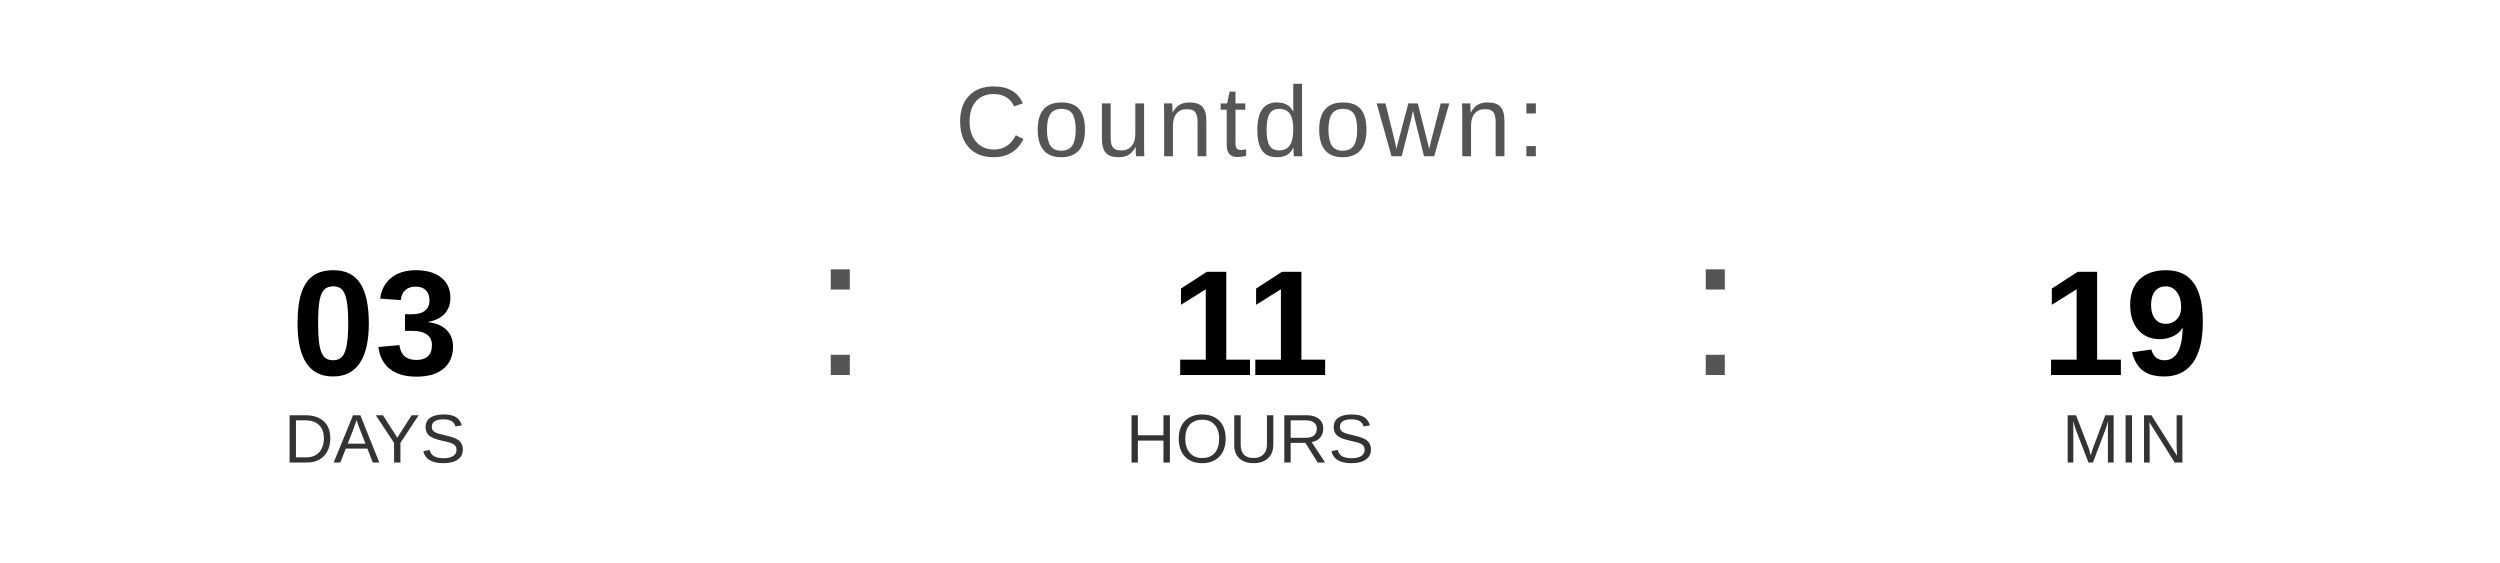
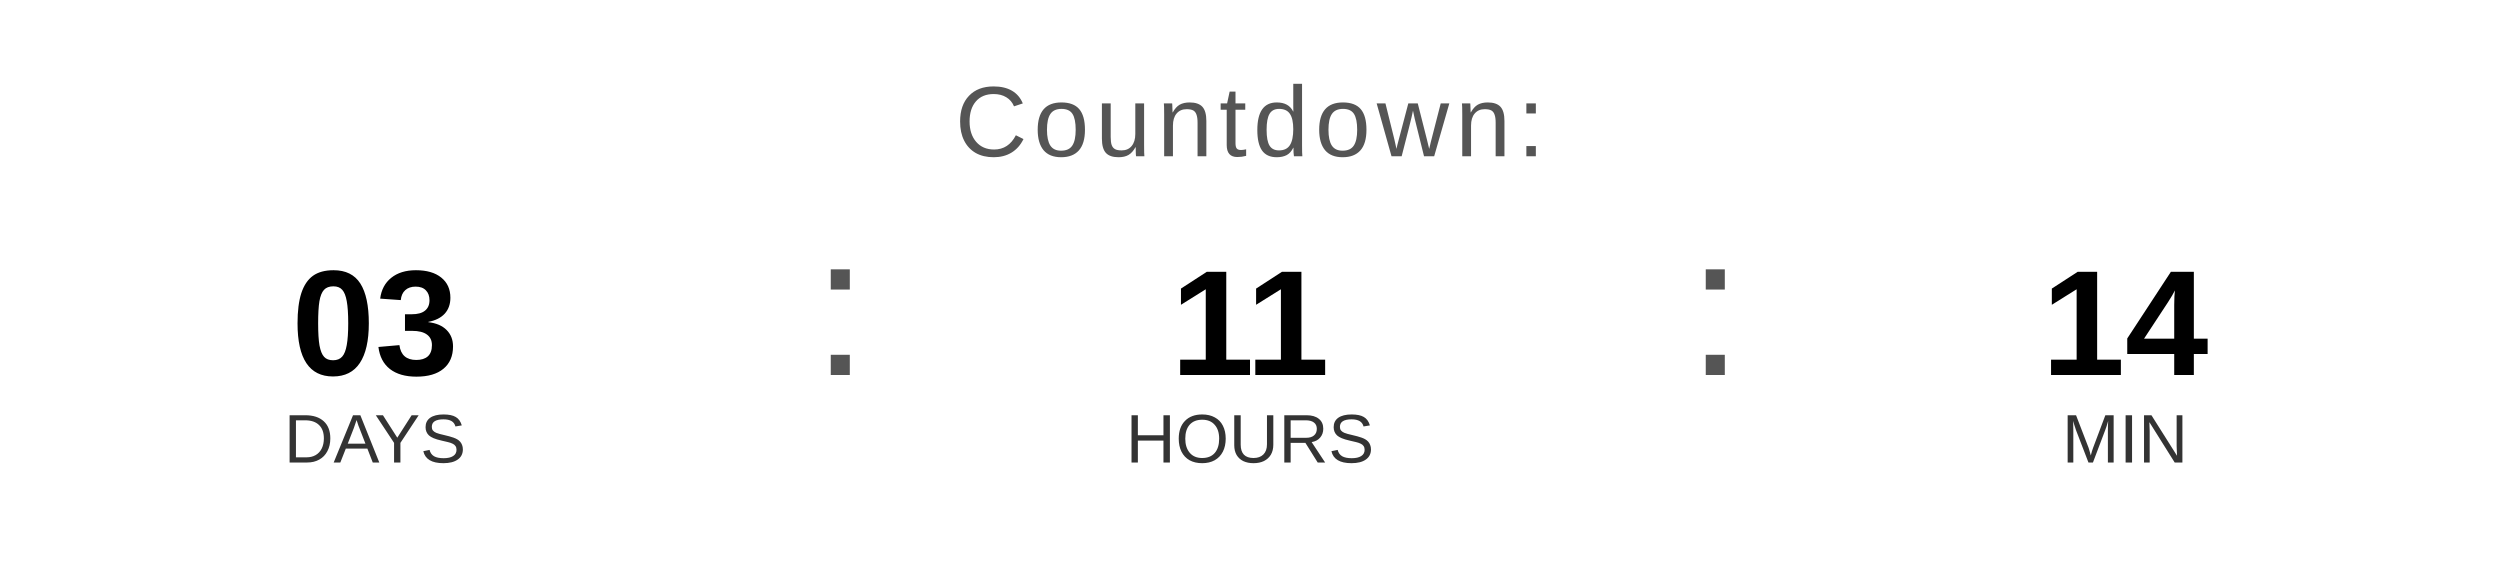
<svg xmlns="http://www.w3.org/2000/svg" width="400" height="90" viewBox="0 0 400 90">
  <text x="200" y="25" font-family="Arial, Helvetica, sans-serif" font-size="16" fill="#555555" text-anchor="middle" letter-spacing="1">
    Countdown:
  </text>
  <text x="60" y="60" font-family="Arial, Helvetica, sans-serif" font-size="24" font-weight="bold" fill="#000000" text-anchor="middle">03</text>
  <text x="60" y="74" font-family="Arial, Helvetica, sans-serif" font-size="11" fill="#333333" text-anchor="middle">DAYS</text>
  <text x="130" y="60" font-family="Arial, sans-serif" font-size="32" fill="#555555">:</text>
  <text x="200" y="60" font-family="Arial, Helvetica, sans-serif" font-size="24" font-weight="bold" fill="#000000" text-anchor="middle">11</text>
  <text x="200" y="74" font-family="Arial, Helvetica, sans-serif" font-size="11" fill="#333333" text-anchor="middle">HOURS</text>
  <text x="270" y="60" font-family="Arial, sans-serif" font-size="32" fill="#555555">:</text>
-   <text x="340" y="60" font-family="Arial, Helvetica, sans-serif" font-size="24" font-weight="bold" fill="#000000" text-anchor="middle">19</text>
+   <text x="340" y="60" font-family="Arial, Helvetica, sans-serif" font-size="24" font-weight="bold" fill="#000000" text-anchor="middle">14</text>
  <text x="340" y="74" font-family="Arial, Helvetica, sans-serif" font-size="11" fill="#333333" text-anchor="middle">MIN</text>
</svg>
